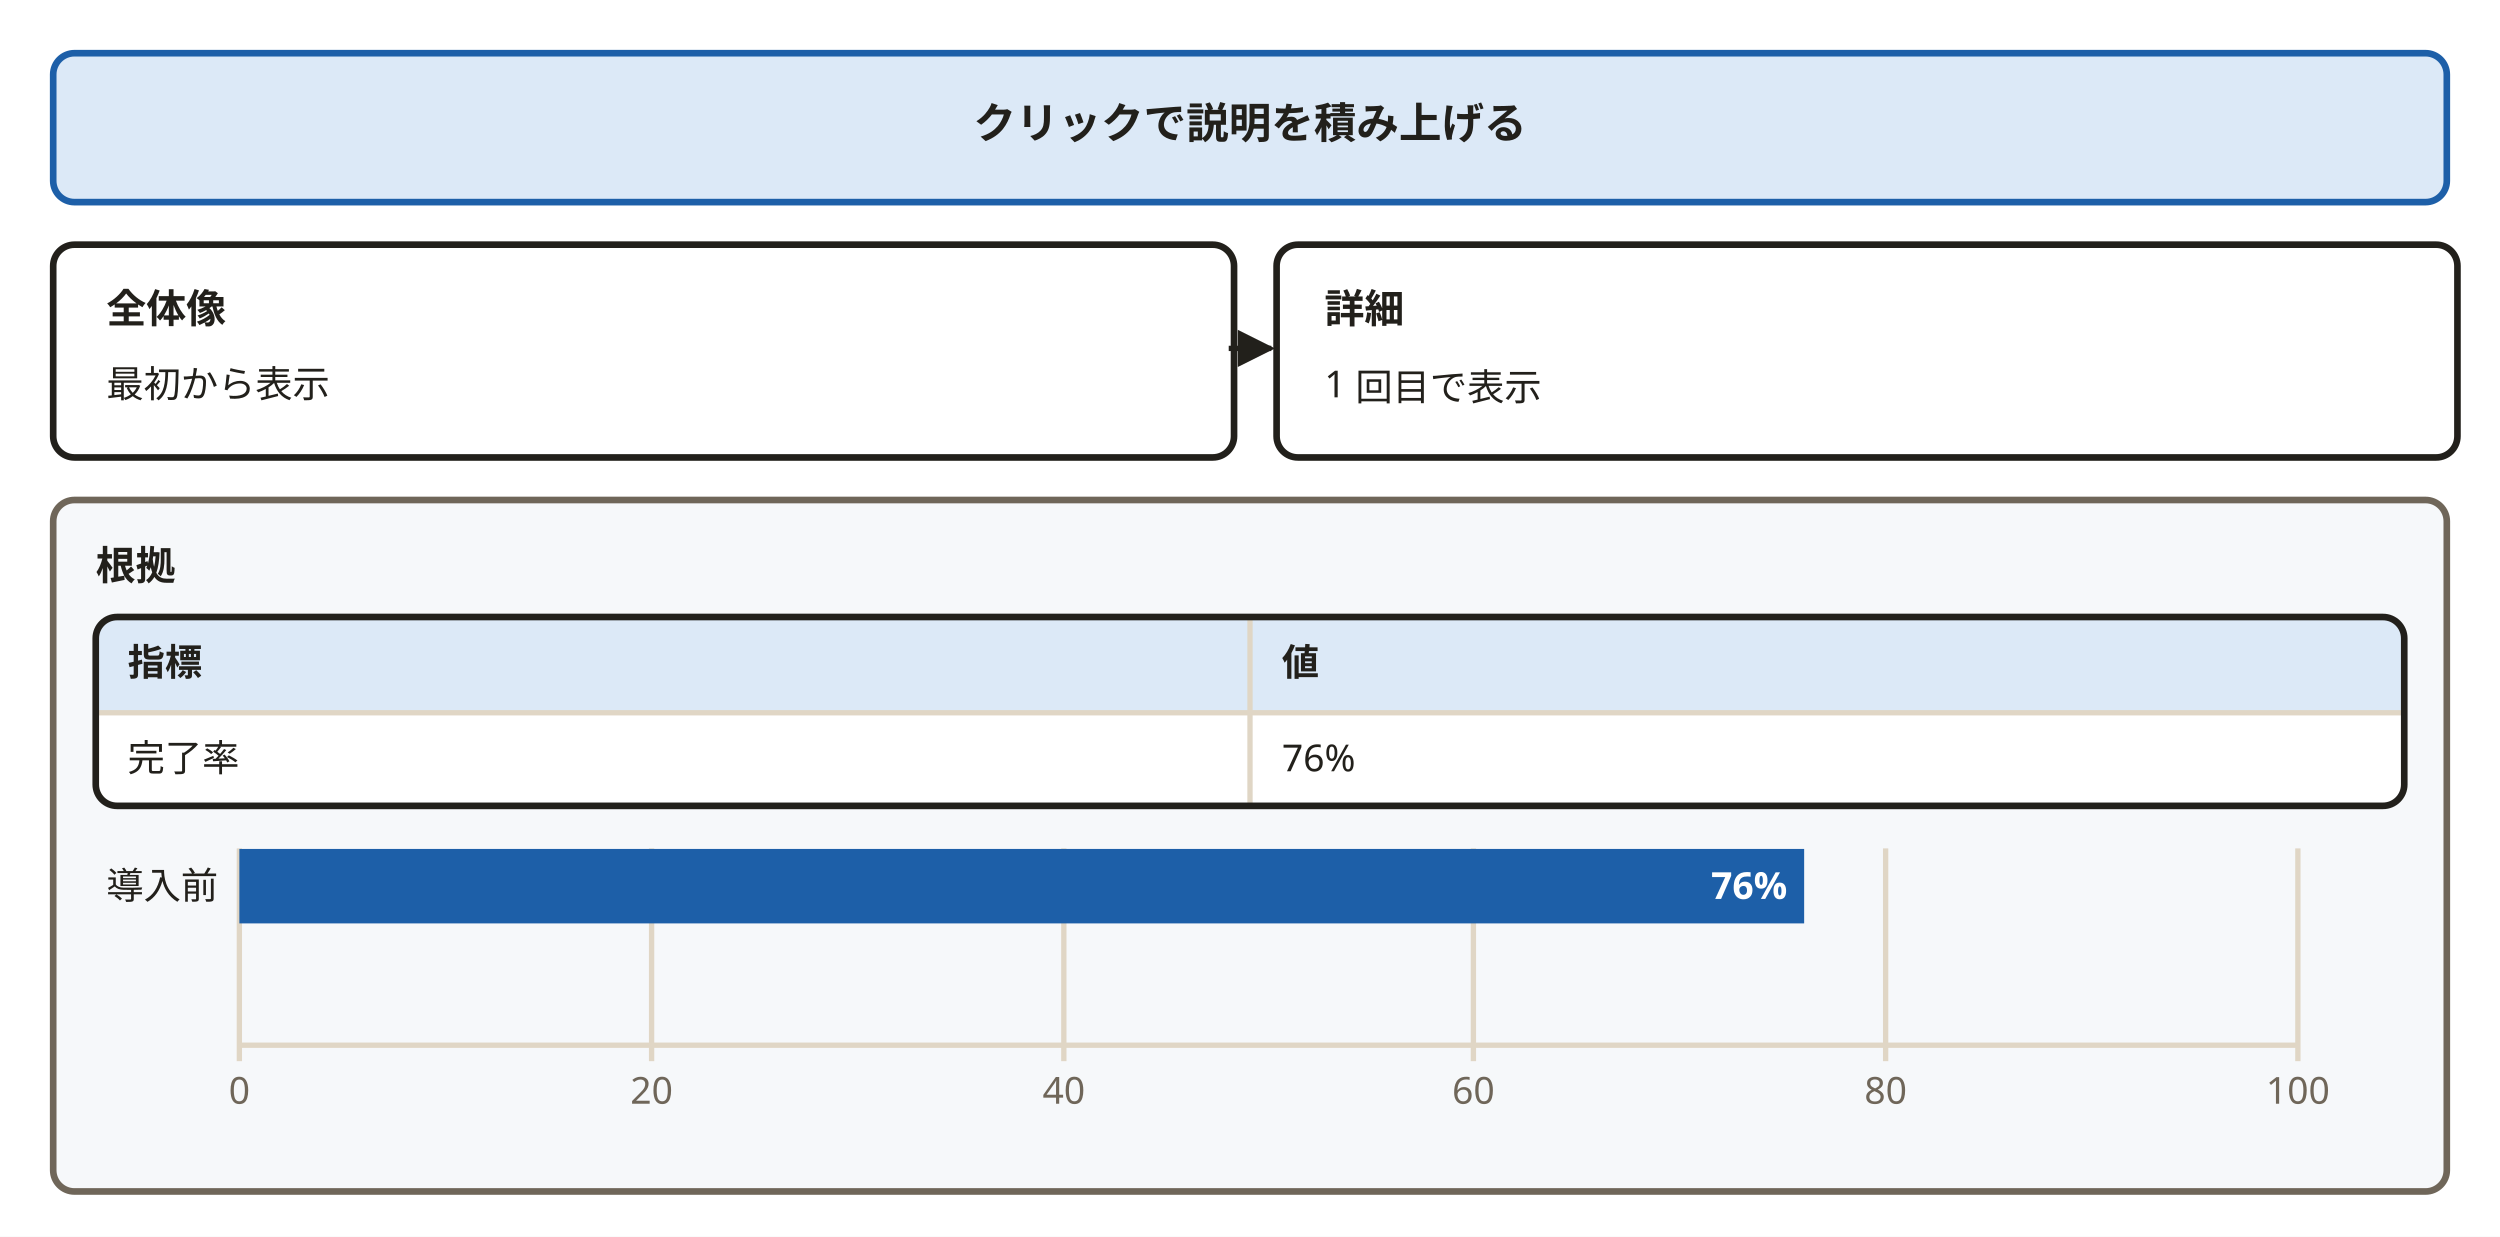
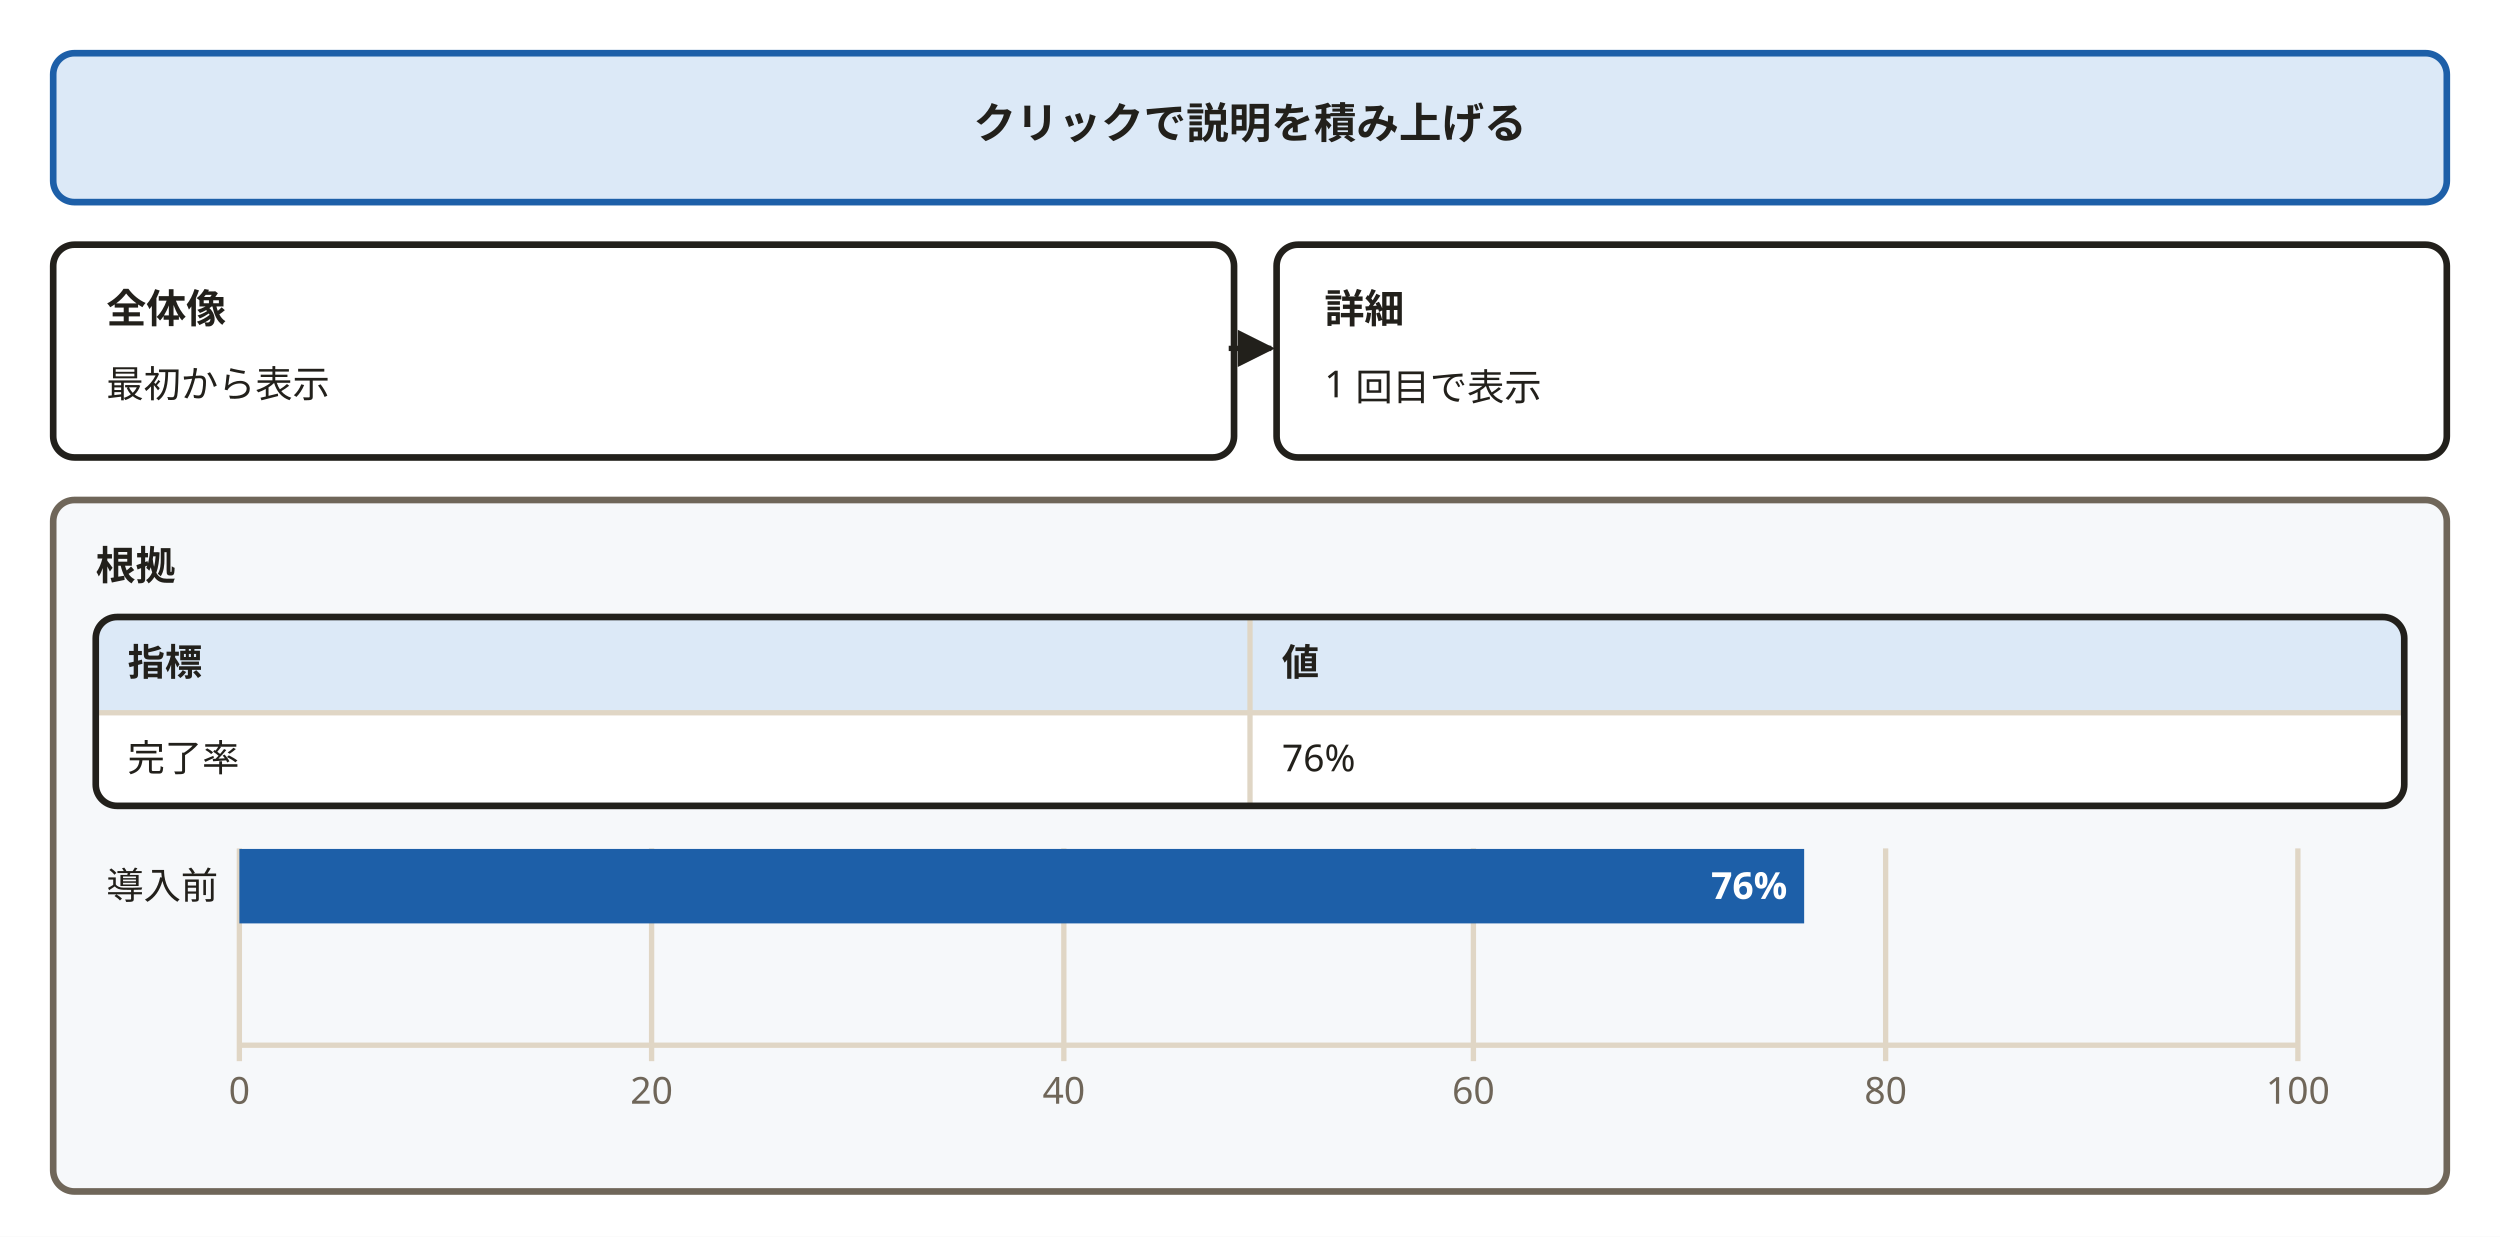
<svg xmlns="http://www.w3.org/2000/svg" width="940" height="465" viewBox="0 0 940 465" role="img" aria-labelledby="svg-title svg-desc">
  <defs>
    <marker id="dsl-arrow" viewBox="0 0 10 10" refX="9" refY="5" markerWidth="7" markerHeight="7" orient="auto-start-reverse">
      <path d="M0,0 L10,5 L0,10 z" fill="#22201b" />
    </marker>
  </defs>
  <style>
    text { font-family: 'Hiragino Sans','Hiragino Kaku Gothic ProN','Yu Gothic','YuGothic',Meiryo,'Noto Sans JP',sans-serif; }
    .emoji { font-family: 'Noto Color Emoji','Segoe UI Emoji',sans-serif; }
  </style>
  <rect x="0" y="0" width="940" height="465" fill="#ffffff" />
  <rect x="20" y="20" width="900" height="56" rx="8" fill="#dce9f7" stroke="#1d5fa8" stroke-width="2.5" />
  <text x="470" y="52" text-anchor="middle" font-size="16" font-weight="700" fill="#22201b">クリックで説明を積み上げる</text>
  <rect x="20" y="92" width="444" height="80" rx="8" fill="#ffffff" stroke="#22201b" stroke-width="2.5" />
  <text x="40" y="121.4" font-size="15" font-weight="700" fill="#22201b">全体像</text>
  <text x="40" y="149.4" font-size="14" font-weight="400" fill="#22201b">最初から表示</text>
-   <rect x="480" y="92" width="444" height="80" rx="8" fill="#ffffff" stroke="#22201b" stroke-width="2.5" />
+   <rect x="480" y="92" width="440" height="80" rx="8" fill="#ffffff" stroke="#22201b" stroke-width="2.5" />
  <text x="498" y="121.4" font-size="15" font-weight="700" fill="#22201b">詳細</text>
  <text x="498" y="149.4" font-size="14" font-weight="400" fill="#22201b">1 回目で表示</text>
  <rect x="20" y="188" width="900" height="260" rx="8" fill="#f6f8fa" stroke="#6f6659" stroke-width="2.5" />
  <text x="36" y="218" font-size="15" font-weight="700" fill="#22201b">根拠</text>
  <path d="M44,232 H896 A8,8 0 0 1 904,240 V268  H36  V240 A8,8 0 0 1 44,232 Z" fill="#dce9f7" />
  <path d="M36,268 H904  V296 A8,8 0 0 1 896,304 H44 A8,8 0 0 1 36,296 V268  Z" fill="#ffffff" />
  <path d="M36,268 H904" stroke="#e0d6c5" stroke-width="2" />
  <path d="M470,232 V303" stroke="#e0d6c5" stroke-width="2" />
  <text x="48" y="254" font-size="14" font-weight="700" fill="#22201b">指標</text>
  <text x="482" y="254" font-size="14" font-weight="700" fill="#22201b">値</text>
  <text x="48" y="290" font-size="14" font-weight="400" fill="#22201b">完了率</text>
  <text x="482" y="290" font-size="14" font-weight="400" fill="#22201b">76%</text>
  <path d="M44,232 H896 A8,8 0 0 1 904,240 V295 A8,8 0 0 1 896,303 H44 A8,8 0 0 1 36,295 V240 A8,8 0 0 1 44,232 Z" fill="none" stroke="#22201b" stroke-width="2.5" />
  <path d="M90,319 L90,399" fill="none" stroke="#e0d6c5" stroke-width="2" />
  <path d="M245,319 L245,399" fill="none" stroke="#e0d6c5" stroke-width="2" />
  <path d="M400,319 L400,399" fill="none" stroke="#e0d6c5" stroke-width="2" />
  <path d="M554,319 L554,399" fill="none" stroke="#e0d6c5" stroke-width="2" />
  <path d="M709,319 L709,399" fill="none" stroke="#e0d6c5" stroke-width="2" />
  <path d="M864,319 L864,399" fill="none" stroke="#e0d6c5" stroke-width="2" />
  <path d="M90,393 L864,393" fill="none" stroke="#e0d6c5" stroke-width="2" />
  <path d="M90,319.2 H678.36 V347.2 H90 Z" fill="#1d5fa8" />
  <text x="90" y="415" text-anchor="middle" font-size="14" fill="#6f6659">0</text>
  <text x="245" y="415" text-anchor="middle" font-size="14" fill="#6f6659">20</text>
  <text x="400" y="415" text-anchor="middle" font-size="14" fill="#6f6659">40</text>
  <text x="554" y="415" text-anchor="middle" font-size="14" fill="#6f6659">60</text>
  <text x="709" y="415" text-anchor="middle" font-size="14" fill="#6f6659">80</text>
  <text x="864" y="415" text-anchor="middle" font-size="14" fill="#6f6659">100</text>
  <text x="82" y="338" text-anchor="end" font-size="14" fill="#22201b">導入前</text>
  <text x="672" y="338" text-anchor="end" font-size="14" font-weight="700" fill="#ffffff">76%</text>
  <path d="M462,131 L478,131" fill="none" stroke="#22201b" stroke-width="2" marker-end="url(#dsl-arrow)" />
</svg>
